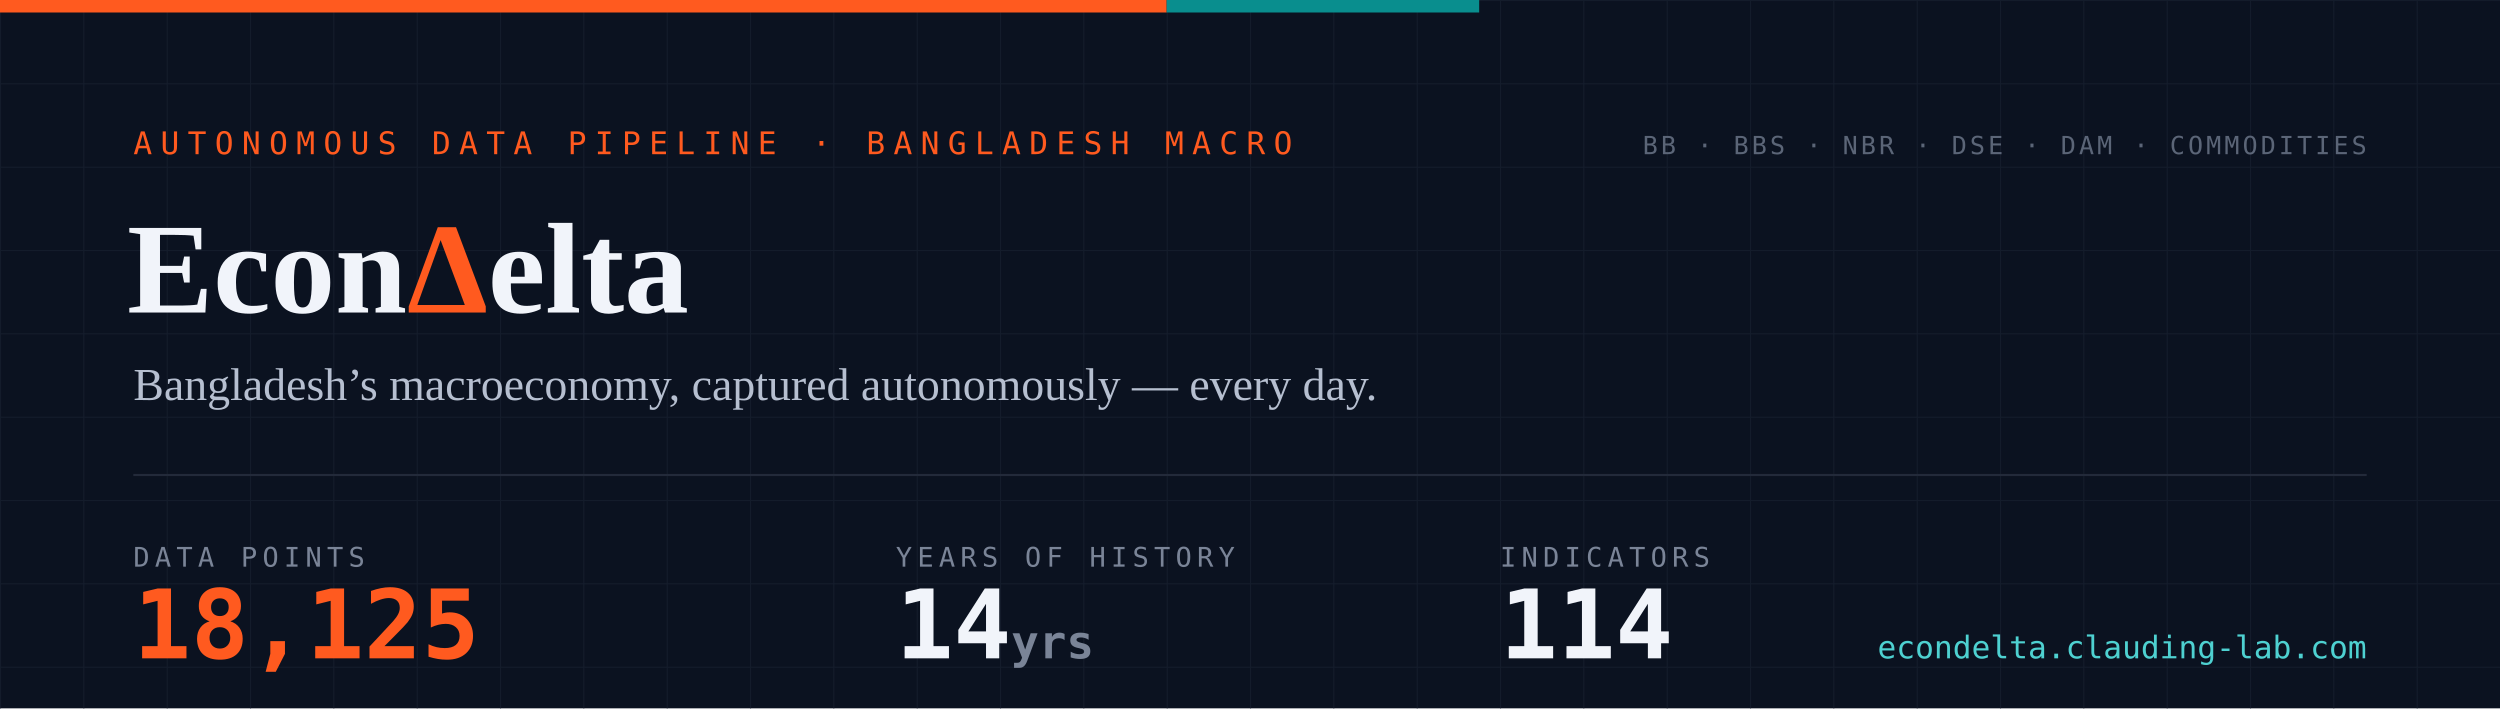
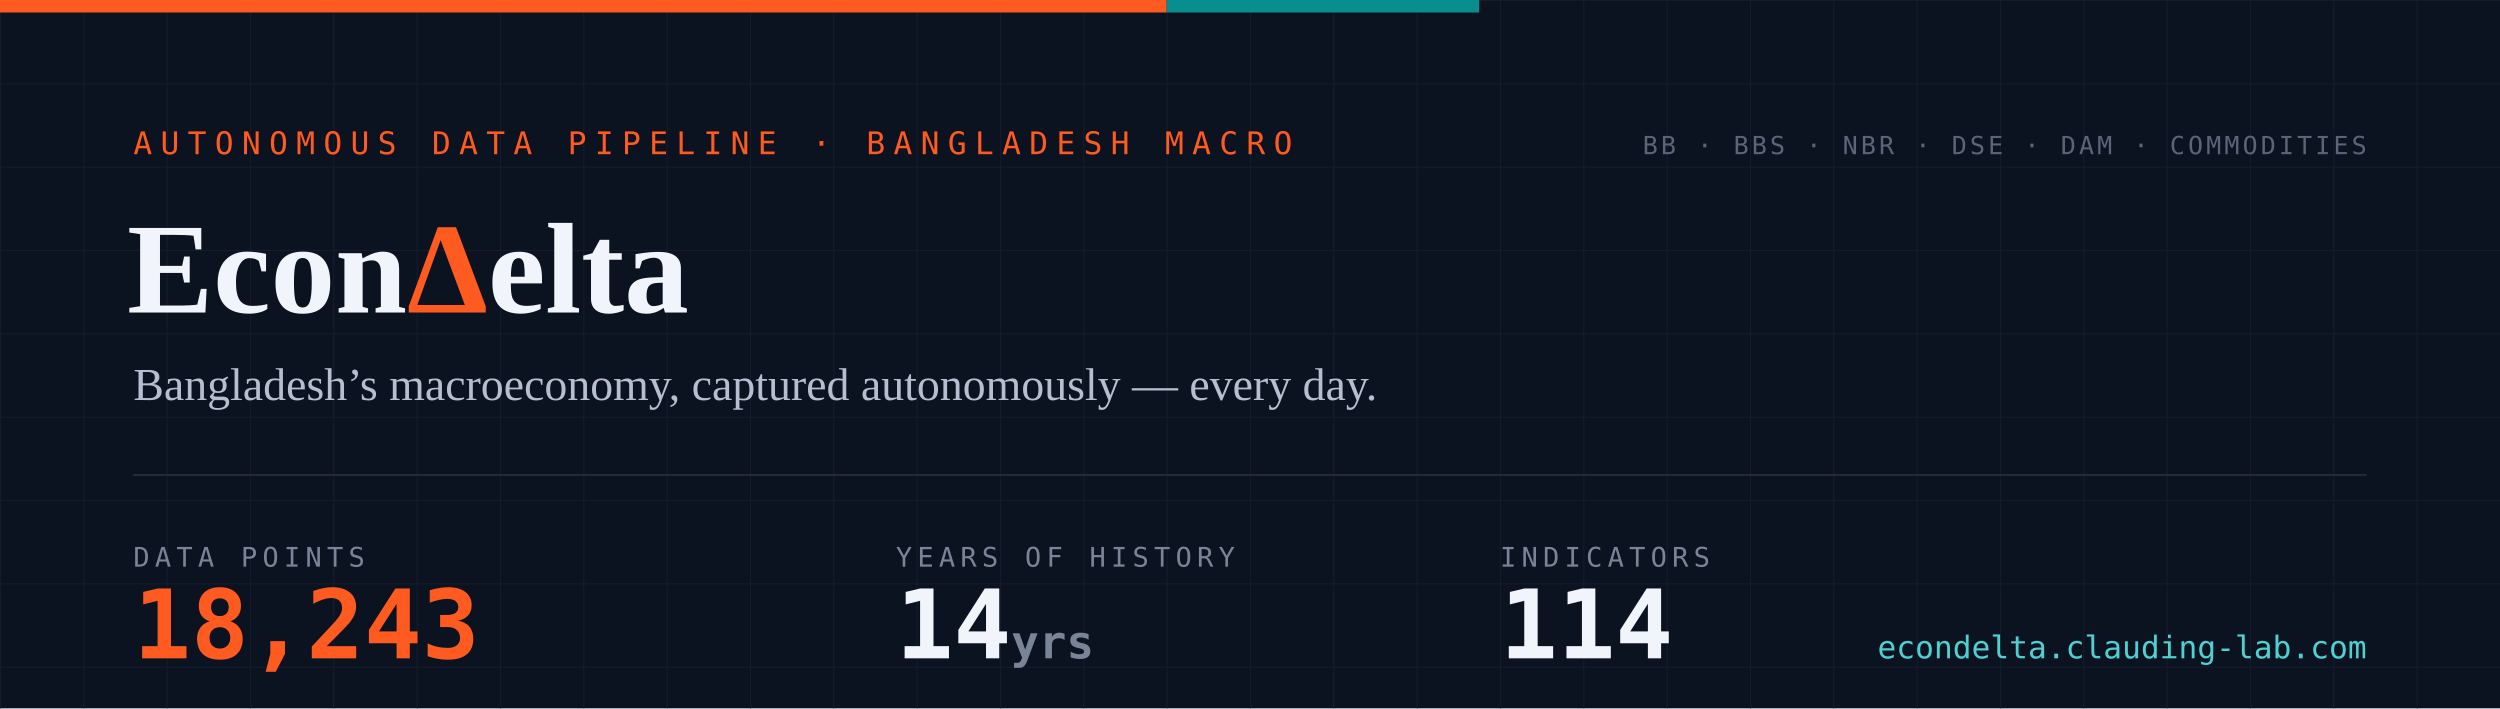
- <svg xmlns="http://www.w3.org/2000/svg" width="1200" height="340" viewBox="0 0 1200 340" role="img" aria-label="EconDelta — 18,125 data points across 114 indicators, 14 years of history since 2012">
+ <svg xmlns="http://www.w3.org/2000/svg" width="1200" height="340" viewBox="0 0 1200 340" role="img" aria-label="EconDelta — 18,243 data points across 114 indicators, 14 years of history since 2012">
  <defs>
    <pattern id="g" width="40" height="40" patternUnits="userSpaceOnUse">
      <path d="M40 0H0V40" fill="none" stroke="#141c2b" stroke-width="1" />
    </pattern>
    <style>
      .mono{font-family:ui-monospace,'SF Mono','Cascadia Code',Menlo,Consolas,monospace}
      .serif{font-family:Georgia,'Times New Roman',serif}
    </style>
  </defs>
  <rect width="1200" height="340" fill="#0b1220" />
  <rect width="1200" height="340" fill="url(#g)" />
  <rect width="560" height="6" fill="#ff5a1f" />
  <rect x="560" width="150" height="6" fill="#098e8e" />
  <text x="64" y="74" class="mono" font-size="15" letter-spacing="4" fill="#ff5a1f">AUTONOMOUS DATA PIPELINE · BANGLADESH MACRO</text>
  <text x="61" y="150" class="serif" font-size="62" font-weight="700" fill="#f1f4fa">Econ<tspan fill="#ff5a1f">Δ</tspan>elta</text>
  <text x="64" y="192" class="serif" font-size="22" fill="#b6bfd0">Bangladesh’s macroeconomy, captured autonomously — every day.</text>
  <line x1="64" y1="228" x2="1136" y2="228" stroke="#232a3a" stroke-width="1" />
  <text x="64" y="272" class="mono" font-size="13" letter-spacing="2.5" fill="#7a8497">DATA POINTS</text>
-   <text x="64" y="316" class="mono" font-size="46" font-weight="700" fill="#ff5a1f">18,125</text>
+   <text x="64" y="316" class="mono" font-size="46" font-weight="700" fill="#ff5a1f">18,243</text>
  <text x="430" y="272" class="mono" font-size="13" letter-spacing="2.5" fill="#7a8497">YEARS OF HISTORY</text>
  <text x="430" y="316" class="mono" font-size="46" font-weight="700" fill="#f1f4fa">14<tspan font-size="22" fill="#7a8497"> yrs</tspan>
  </text>
  <text x="720" y="272" class="mono" font-size="13" letter-spacing="2.5" fill="#7a8497">INDICATORS</text>
  <text x="720" y="316" class="mono" font-size="46" font-weight="700" fill="#f1f4fa">114</text>
  <text x="1136" y="74" text-anchor="end" class="mono" font-size="12" letter-spacing="1.5" fill="#5b6577">BB · BBS · NBR · DSE · DAM · COMMODITIES</text>
  <text x="1136" y="316" text-anchor="end" class="mono" font-size="15" fill="#4ed1d1">econdelta.clauding-lab.com</text>
</svg>
